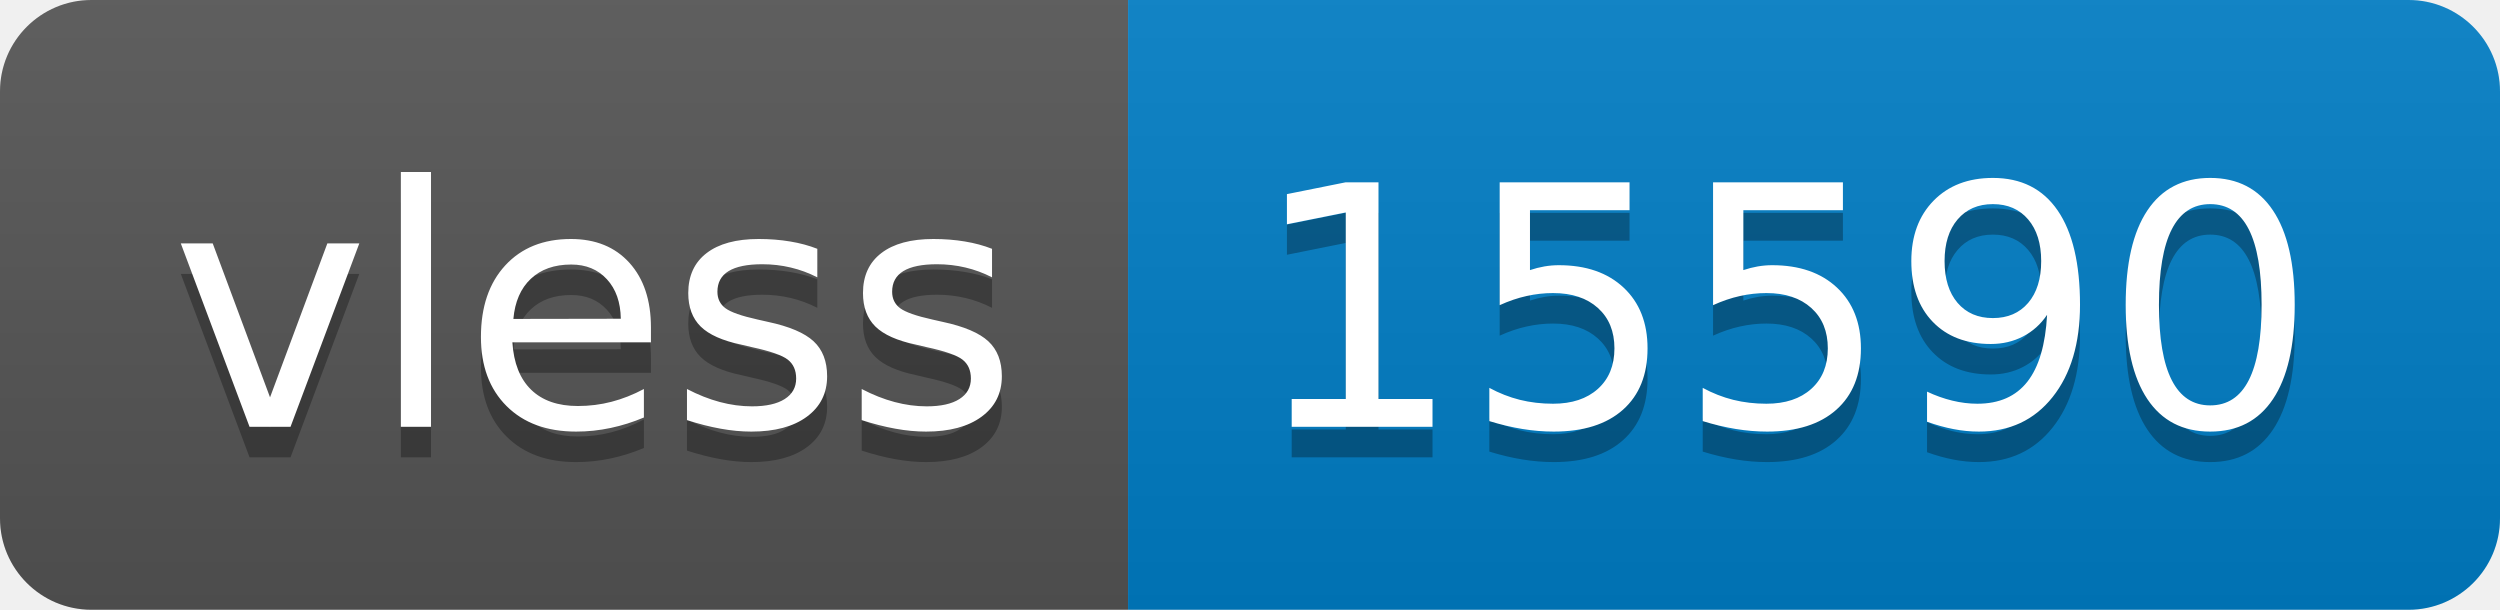
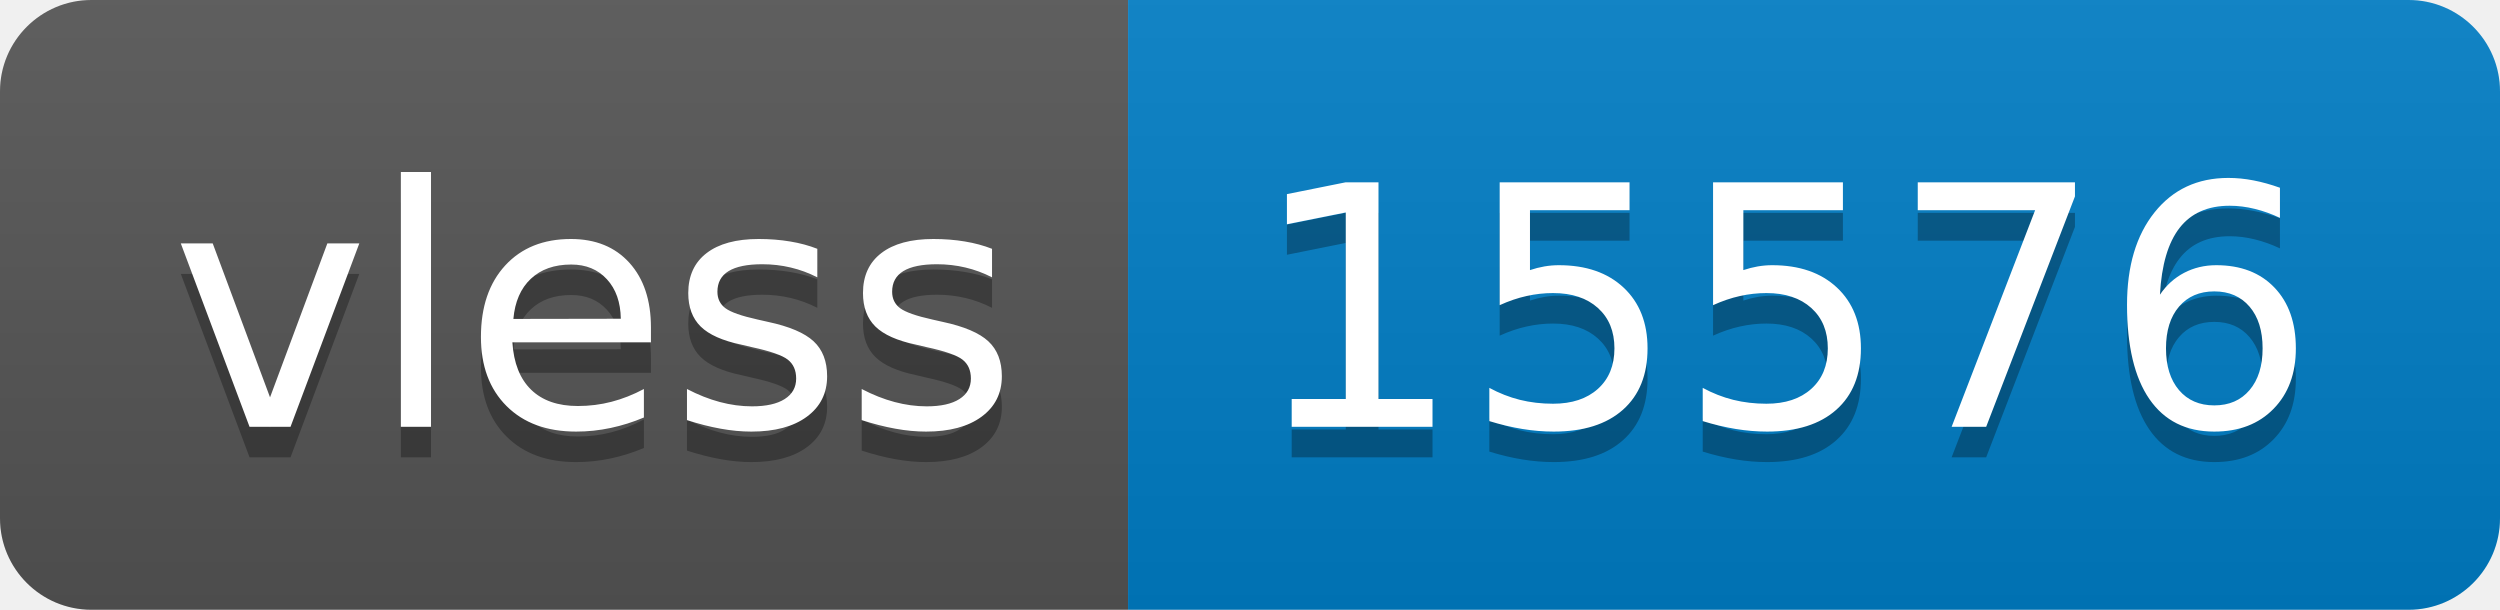
- <svg xmlns="http://www.w3.org/2000/svg" width="82" height="20" role="img" aria-label="vless: 15590">
+ <svg xmlns="http://www.w3.org/2000/svg" width="82" height="20" role="img" aria-label="vless: 15576">
  <linearGradient id="s" x2="0" y2="100%">
    <stop offset="0" stop-color="#bbb" stop-opacity=".1" />
    <stop offset="1" stop-opacity=".1" />
  </linearGradient>
  <clipPath id="r">
    <rect width="82" height="20" rx="3" fill="#fff" />
  </clipPath>
  <g clip-path="url(#r)">
    <rect width="37" height="20" fill="#555" />
    <rect x="37" width="45" height="20" fill="#007ec6" />
    <rect width="82" height="20" fill="url(#s)" />
  </g>
  <g fill="#fff" text-anchor="middle" font-family="Verdana,Geneva,DejaVu Sans,sans-serif" text-rendering="geometricPrecision" font-size="110">
    <text aria-hidden="true" x="195" y="150" fill="#010101" fill-opacity=".3" transform="scale(.1)" textLength="270">vless</text>
    <text x="195" y="140" transform="scale(.1)" fill="#fff" textLength="270">vless</text>
-     <text aria-hidden="true" x="585" y="150" fill="#010101" fill-opacity=".3" transform="scale(.1)" textLength="350">15590</text>
-     <text x="585" y="140" transform="scale(.1)" fill="#fff" textLength="350">15590</text>
+     <text aria-hidden="true" x="585" y="150" fill="#010101" fill-opacity=".3" transform="scale(.1)" textLength="350">15576</text>
+     <text x="585" y="140" transform="scale(.1)" fill="#fff" textLength="350">15576</text>
  </g>
</svg>
